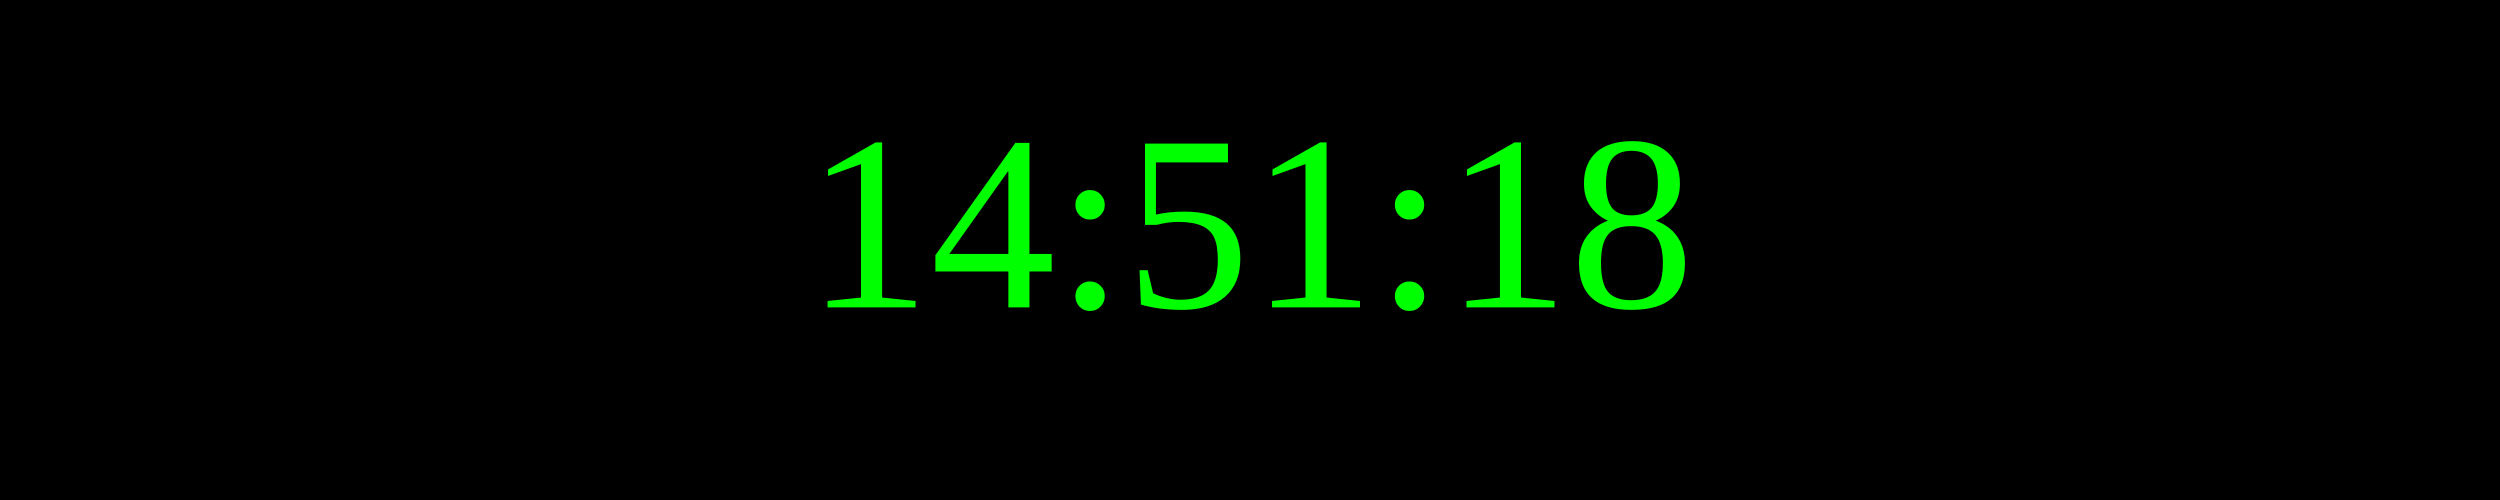
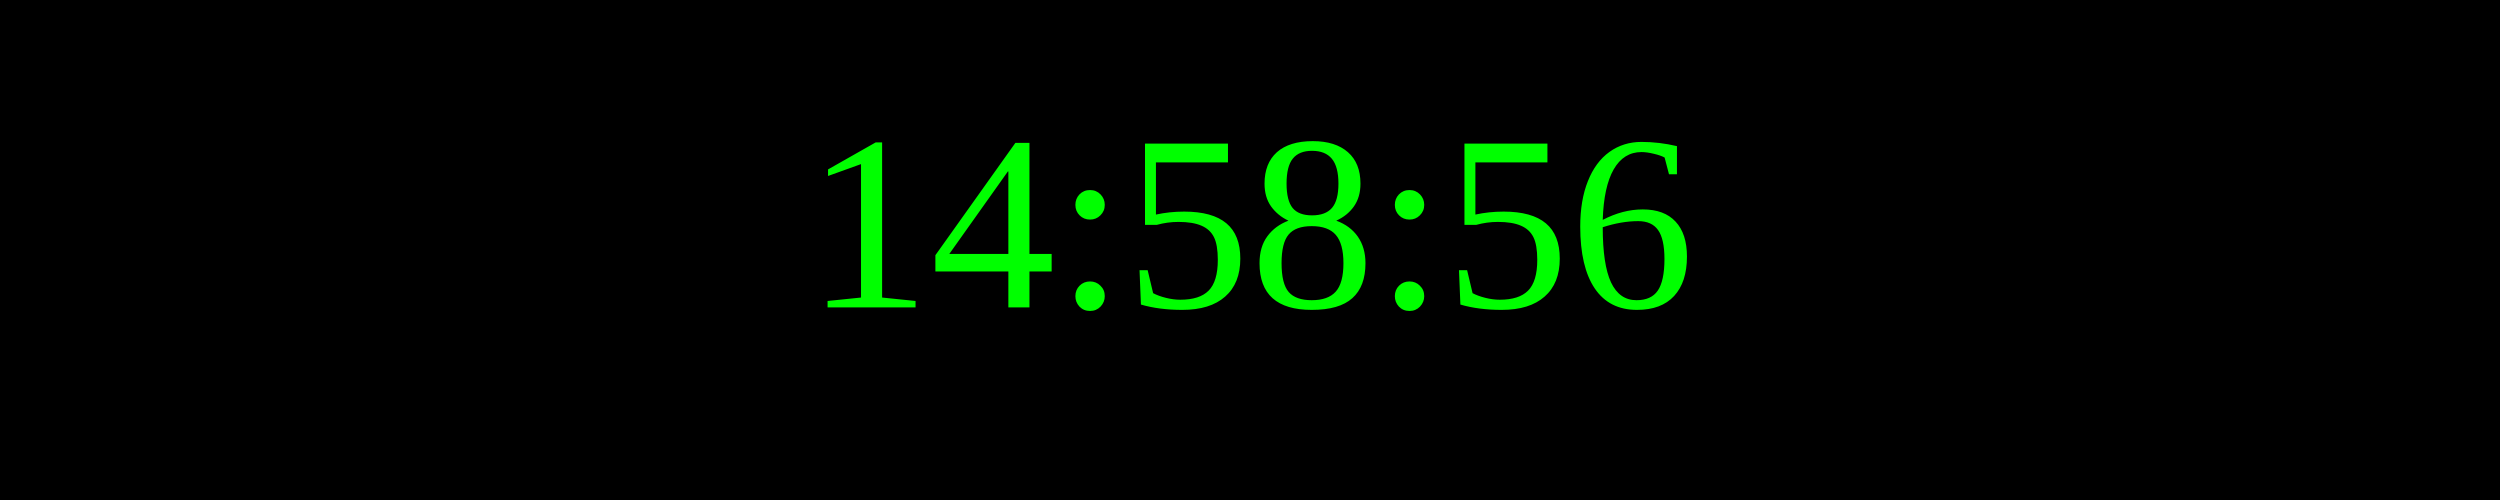
<svg xmlns="http://www.w3.org/2000/svg" width="250" height="50">
  <rect width="100%" height="100%" fill="black" />
  <text x="50%" y="50%" font-size="25" fill="lime" text-anchor="middle" dominant-baseline="middle">
- 14:51:18
+ 14:58:56
</text>
</svg>
